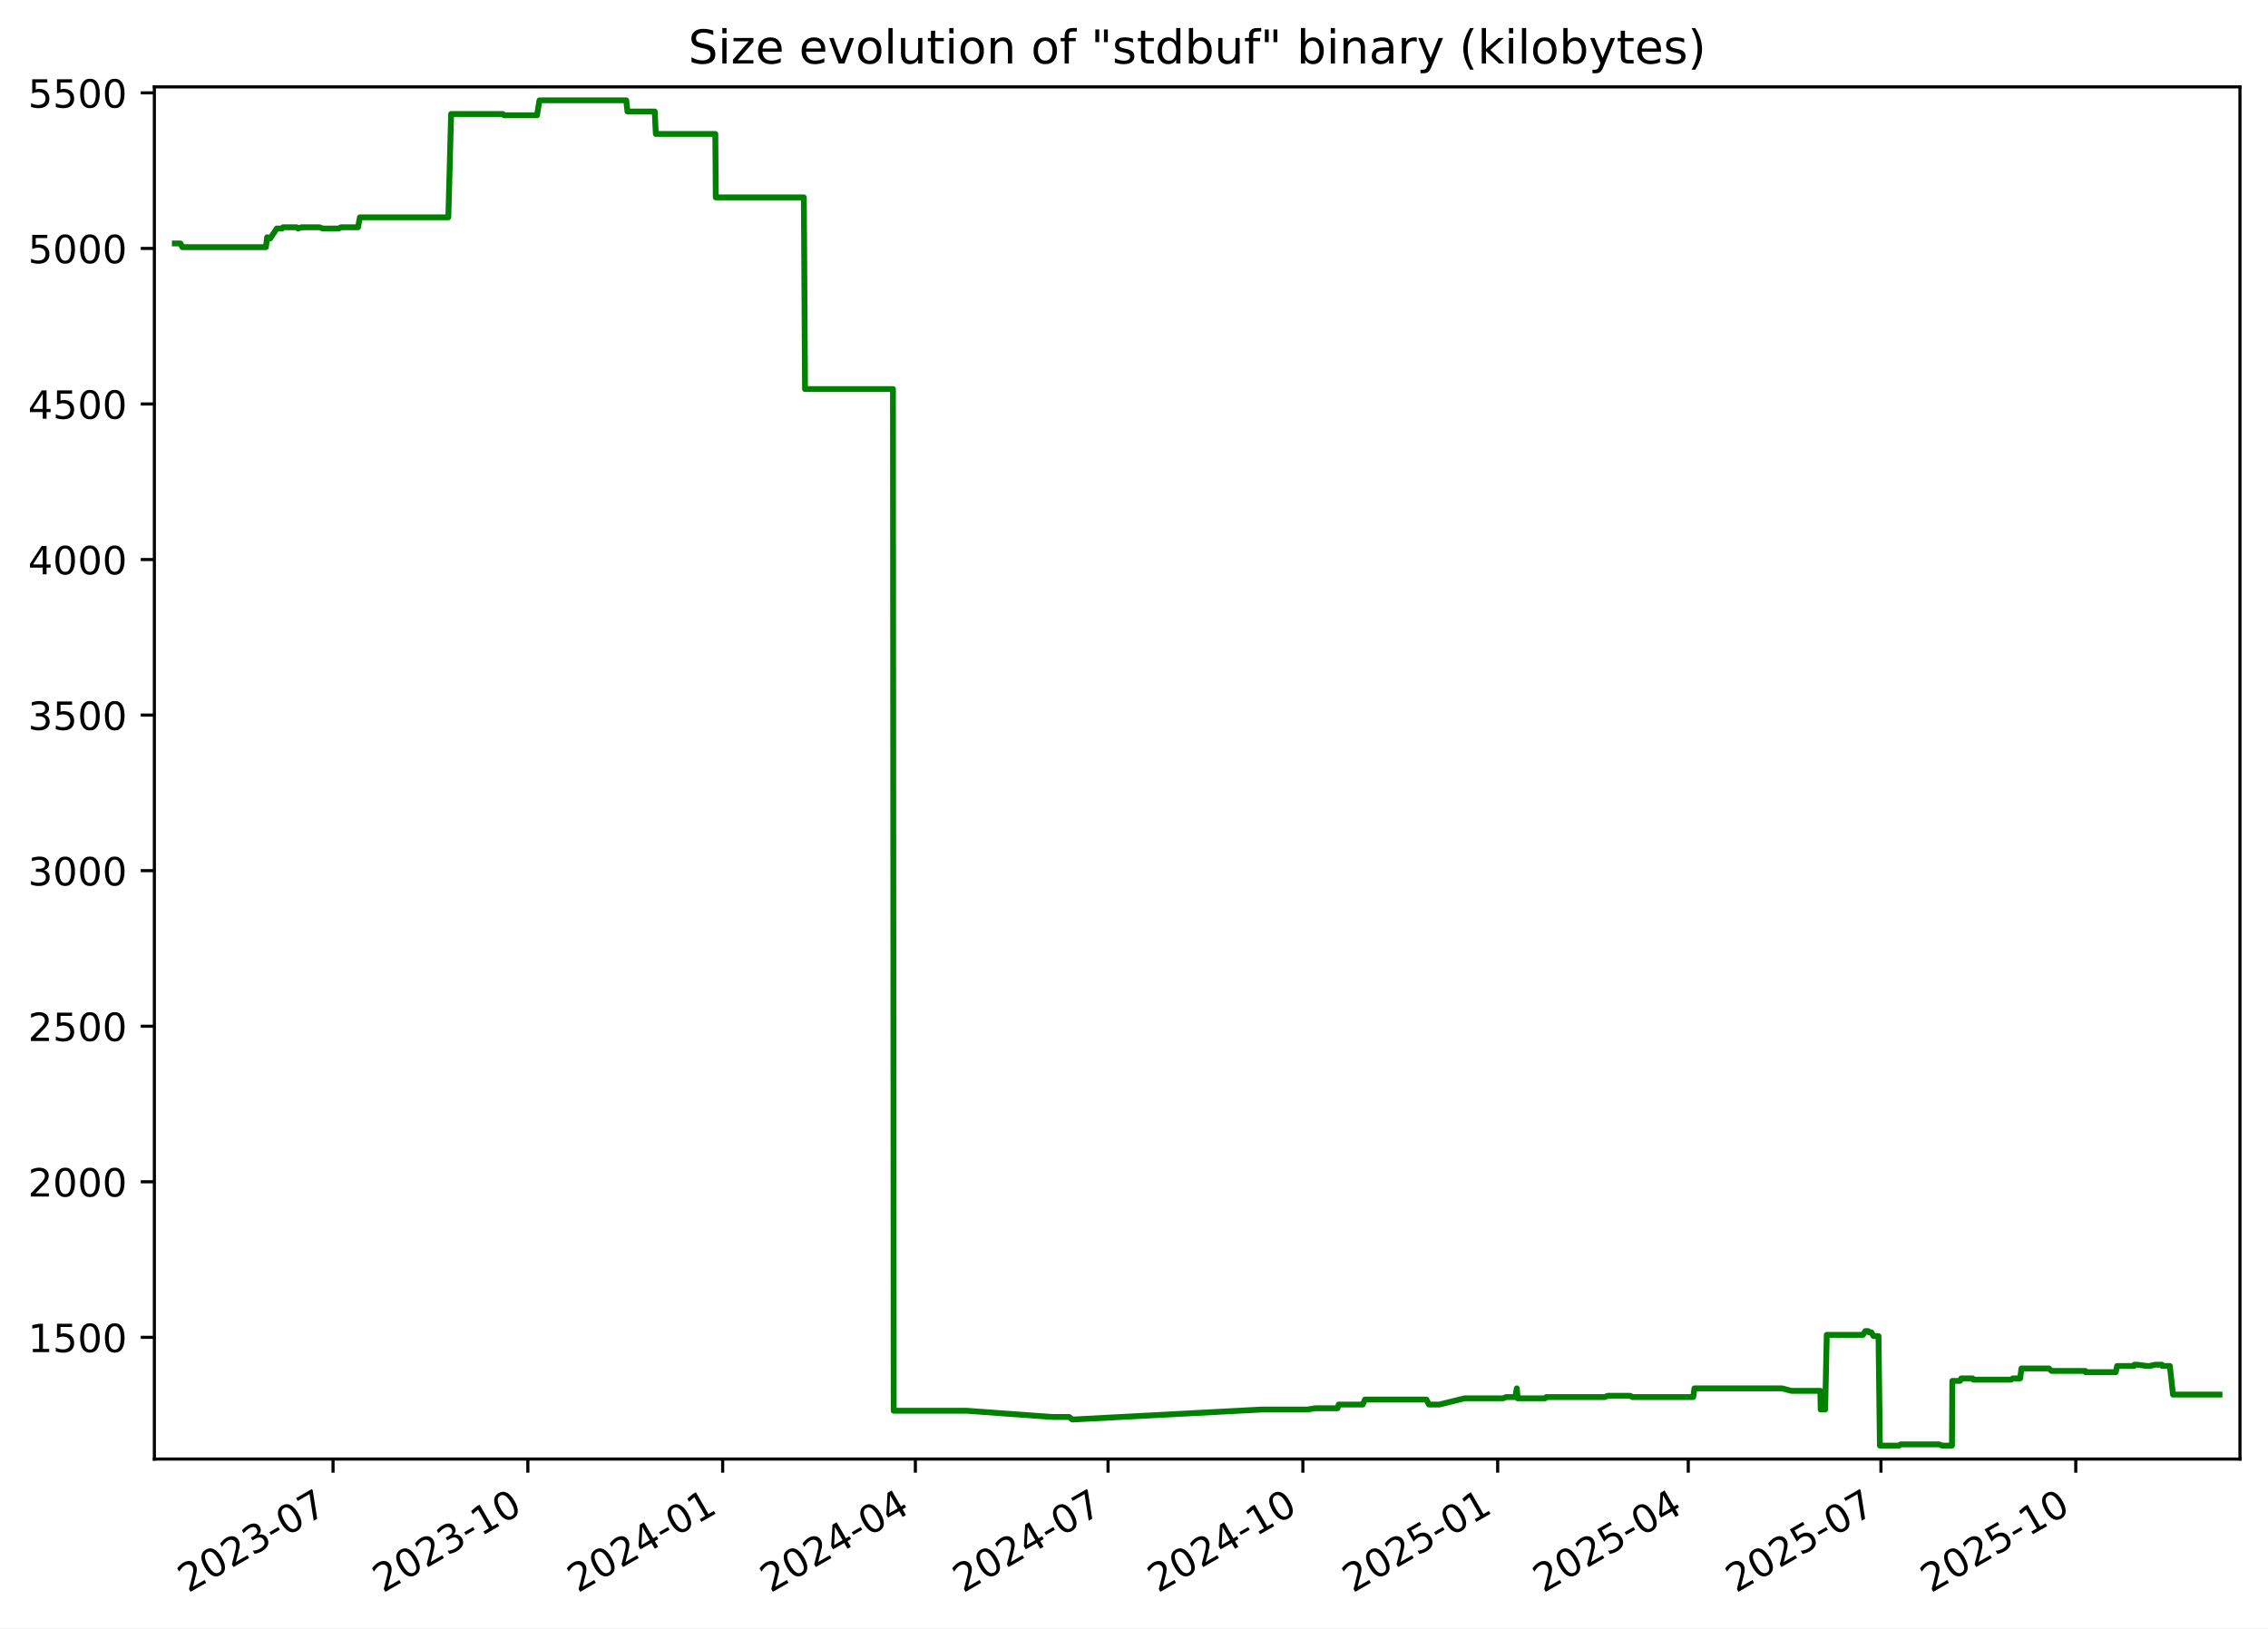
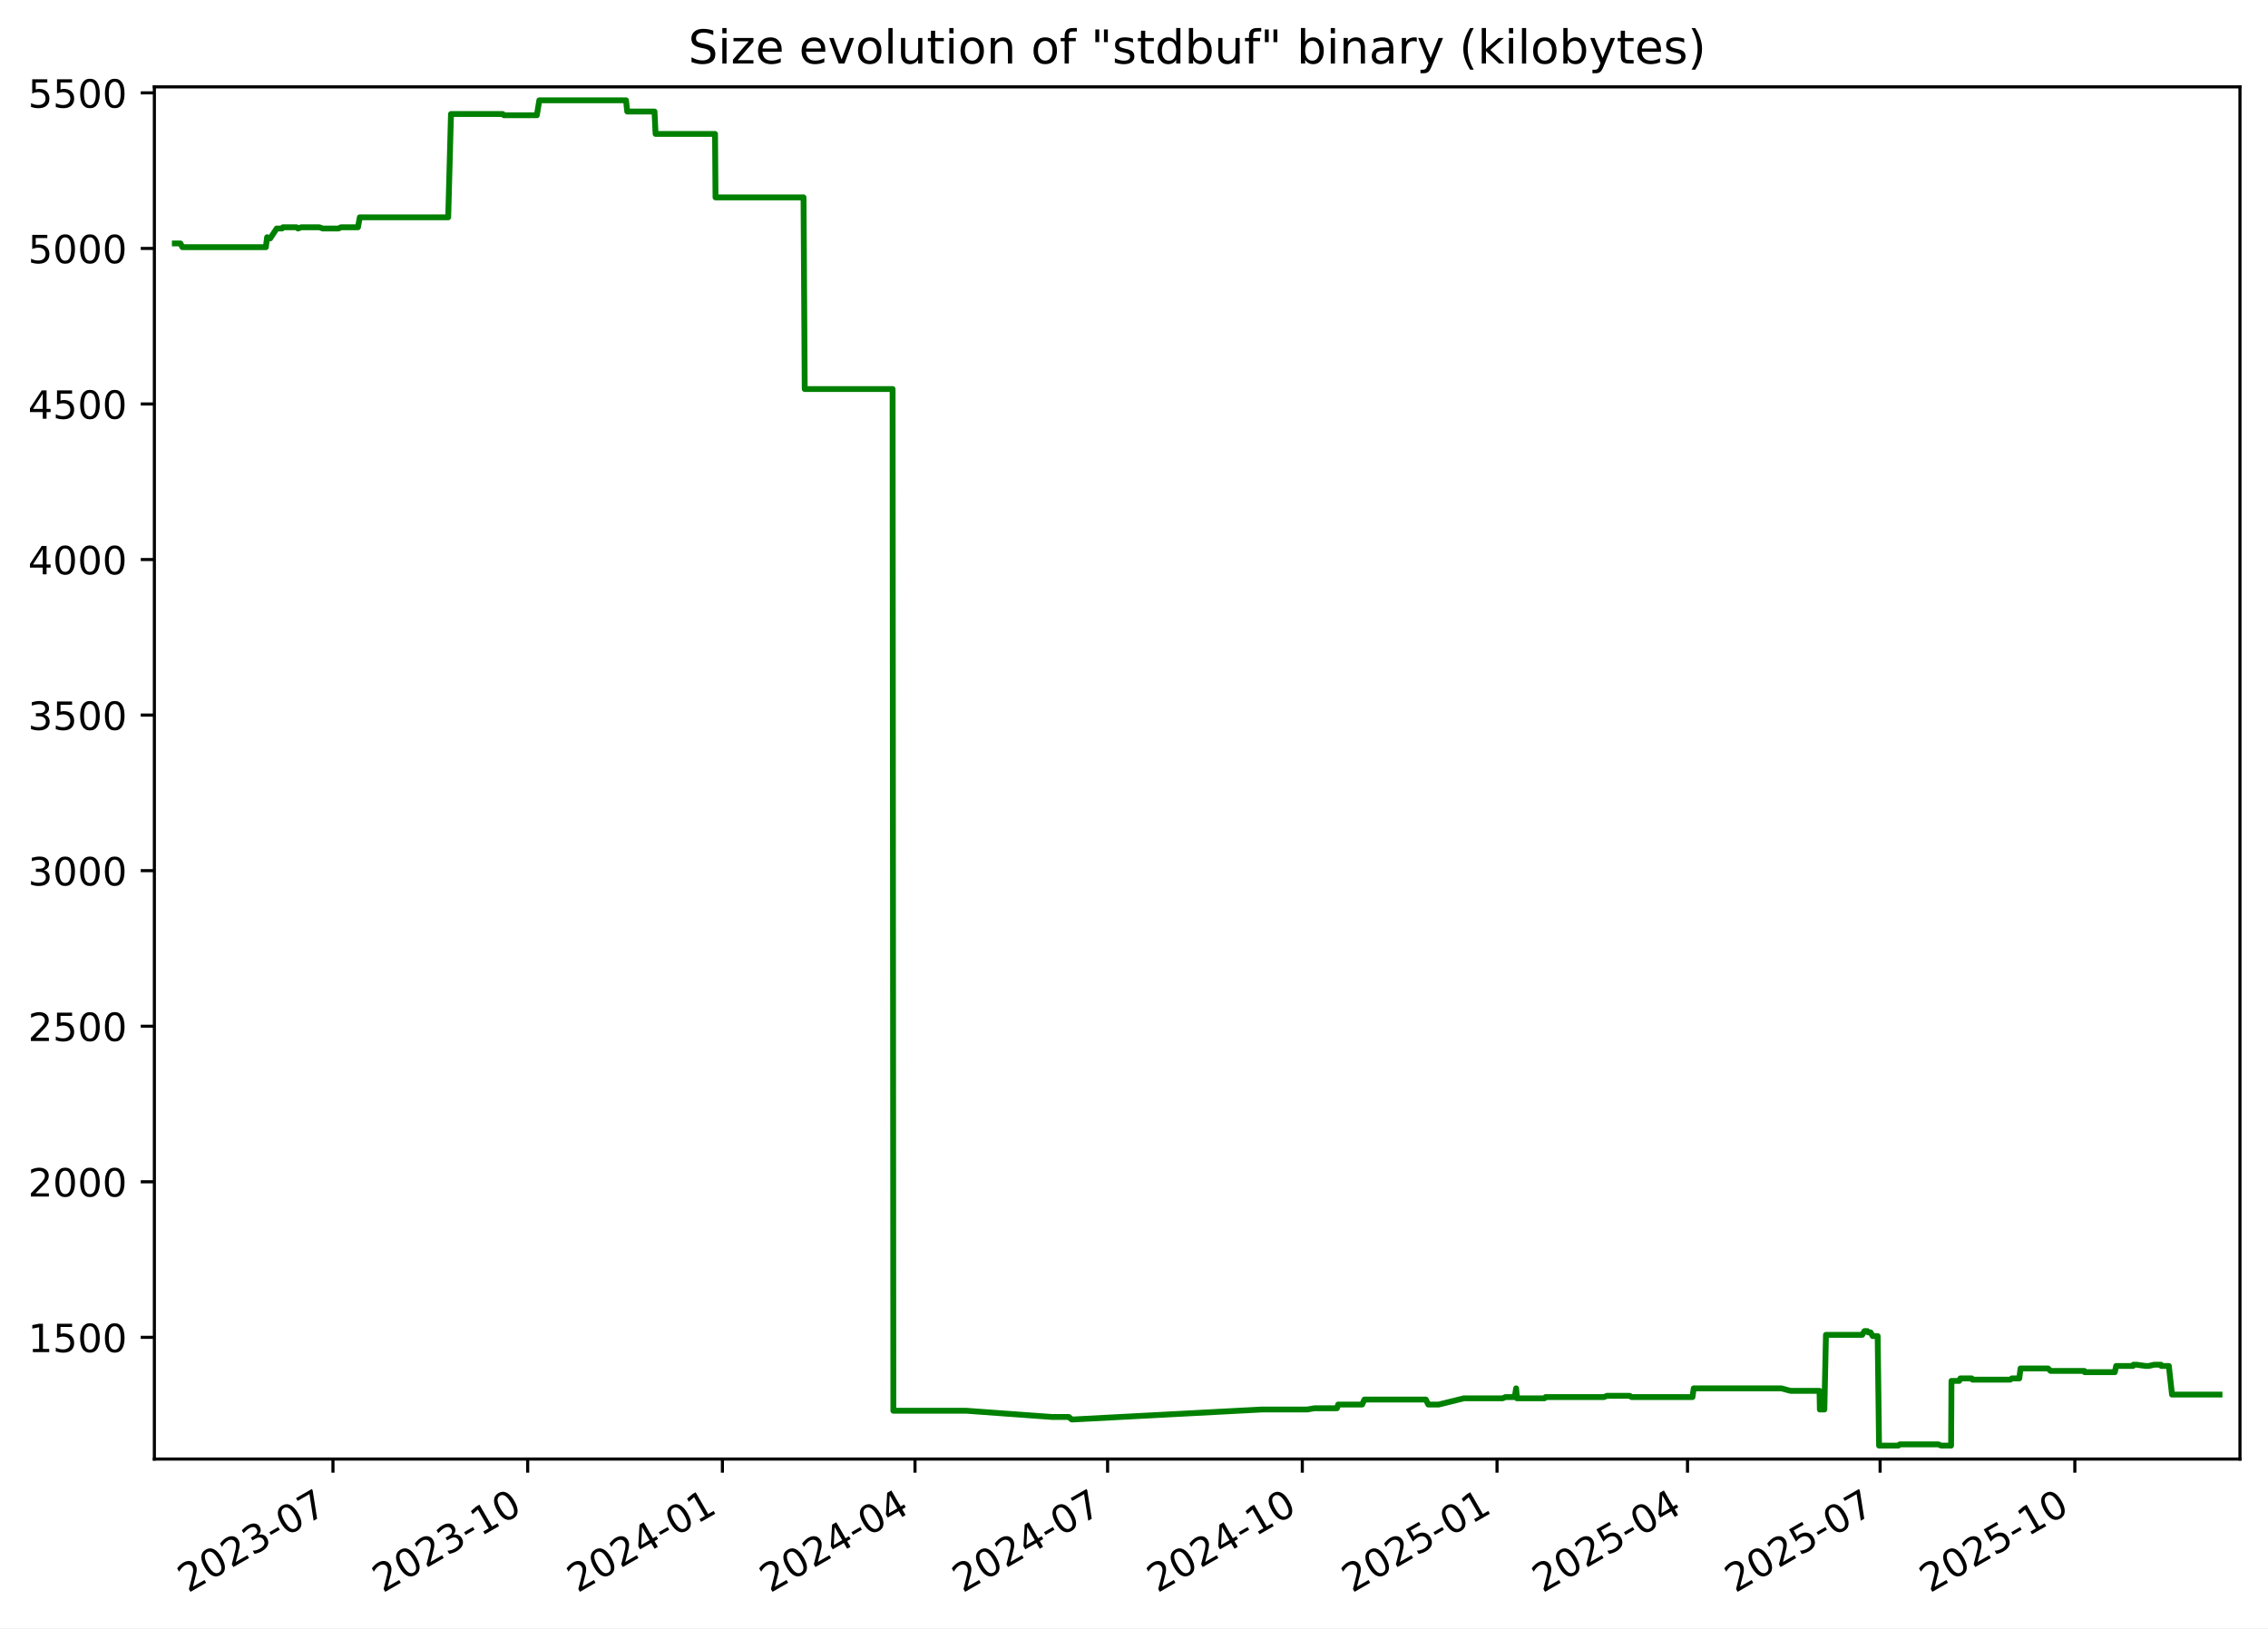
<svg xmlns="http://www.w3.org/2000/svg" xmlns:xlink="http://www.w3.org/1999/xlink" width="582.53pt" height="418.303pt" viewBox="0 0 582.53 418.303" version="1.1">
  <defs>
    <style type="text/css">*{stroke-linejoin: round; stroke-linecap: butt}</style>
  </defs>
  <g id="figure_1">
    <g id="patch_1">
      <path d="M -0 418.303  L 582.53 418.303  L 582.53 0  L -0 0  z " style="fill: #ffffff" />
    </g>
    <g id="axes_1">
      <g id="patch_2">
        <path d="M 39.65 374.83  L 575.33 374.83  L 575.33 22.318  L 39.65 22.318  z " style="fill: #ffffff" />
      </g>
      <g id="matplotlib.axis_1">
        <g id="xtick_1">
          <g id="line2d_1">
            <defs>
-               <path id="m211cf5808f" d="M 0 0  L 0 3.5  " style="stroke: #000000; stroke-width: 0.8" />
+               <path id="m7415c3d472" d="M 0 0  L 0 3.5  " style="stroke: #000000; stroke-width: 0.8" />
            </defs>
            <g>
-               <use xlink:href="#m211cf5808f" x="85.541" y="374.83" style="stroke: #000000; stroke-width: 0.8" />
+               <use xlink:href="#m7415c3d472" x="85.521" y="374.83" style="stroke: #000000; stroke-width: 0.8" />
            </g>
          </g>
          <g id="text_1">
-             <g transform="translate(48.31603 409.302) rotate(-30) scale(0.1 -0.1)">
+             <g transform="translate(48.2961 409.302) rotate(-30) scale(0.1 -0.1)">
              <defs>
                <path id="DejaVuSans-32" d="M 1228 531  L 3431 531  L 3431 0  L 469 0  L 469 531  Q 828 903 1448 1529  Q 2069 2156 2228 2338  Q 2531 2678 2651 2914  Q 2772 3150 2772 3378  Q 2772 3750 2511 3984  Q 2250 4219 1831 4219  Q 1534 4219 1204 4116  Q 875 4013 500 3803  L 500 4441  Q 881 4594 1212 4672  Q 1544 4750 1819 4750  Q 2544 4750 2975 4387  Q 3406 4025 3406 3419  Q 3406 3131 3298 2873  Q 3191 2616 2906 2266  Q 2828 2175 2409 1742  Q 1991 1309 1228 531  z " transform="scale(0.015625)" />
                <path id="DejaVuSans-30" d="M 2034 4250  Q 1547 4250 1301 3770  Q 1056 3291 1056 2328  Q 1056 1369 1301 889  Q 1547 409 2034 409  Q 2525 409 2770 889  Q 3016 1369 3016 2328  Q 3016 3291 2770 3770  Q 2525 4250 2034 4250  z M 2034 4750  Q 2819 4750 3233 4129  Q 3647 3509 3647 2328  Q 3647 1150 3233 529  Q 2819 -91 2034 -91  Q 1250 -91 836 529  Q 422 1150 422 2328  Q 422 3509 836 4129  Q 1250 4750 2034 4750  z " transform="scale(0.015625)" />
                <path id="DejaVuSans-33" d="M 2597 2516  Q 3050 2419 3304 2112  Q 3559 1806 3559 1356  Q 3559 666 3084 287  Q 2609 -91 1734 -91  Q 1441 -91 1130 -33  Q 819 25 488 141  L 488 750  Q 750 597 1062 519  Q 1375 441 1716 441  Q 2309 441 2620 675  Q 2931 909 2931 1356  Q 2931 1769 2642 2001  Q 2353 2234 1838 2234  L 1294 2234  L 1294 2753  L 1863 2753  Q 2328 2753 2575 2939  Q 2822 3125 2822 3475  Q 2822 3834 2567 4026  Q 2313 4219 1838 4219  Q 1578 4219 1281 4162  Q 984 4106 628 3988  L 628 4550  Q 988 4650 1302 4700  Q 1616 4750 1894 4750  Q 2613 4750 3031 4423  Q 3450 4097 3450 3541  Q 3450 3153 3228 2886  Q 3006 2619 2597 2516  z " transform="scale(0.015625)" />
                <path id="DejaVuSans-2d" d="M 313 2009  L 1997 2009  L 1997 1497  L 313 1497  L 313 2009  z " transform="scale(0.015625)" />
                <path id="DejaVuSans-37" d="M 525 4666  L 3525 4666  L 3525 4397  L 1831 0  L 1172 0  L 2766 4134  L 525 4134  L 525 4666  z " transform="scale(0.015625)" />
              </defs>
              <use xlink:href="#DejaVuSans-32" />
              <use xlink:href="#DejaVuSans-30" x="63.623" />
              <use xlink:href="#DejaVuSans-32" x="127.246" />
              <use xlink:href="#DejaVuSans-33" x="190.869" />
              <use xlink:href="#DejaVuSans-2d" x="254.492" />
              <use xlink:href="#DejaVuSans-30" x="290.576" />
              <use xlink:href="#DejaVuSans-37" x="354.199" />
            </g>
          </g>
        </g>
        <g id="xtick_2">
          <g id="line2d_2">
            <g>
-               <use xlink:href="#m211cf5808f" x="135.578" y="374.83" style="stroke: #000000; stroke-width: 0.8" />
+               <use xlink:href="#m7415c3d472" x="135.533" y="374.83" style="stroke: #000000; stroke-width: 0.8" />
            </g>
          </g>
          <g id="text_2">
-             <g transform="translate(98.35307 409.302) rotate(-30) scale(0.1 -0.1)">
+             <g transform="translate(98.3086 409.302) rotate(-30) scale(0.1 -0.1)">
              <defs>
                <path id="DejaVuSans-31" d="M 794 531  L 1825 531  L 1825 4091  L 703 3866  L 703 4441  L 1819 4666  L 2450 4666  L 2450 531  L 3481 531  L 3481 0  L 794 0  L 794 531  z " transform="scale(0.015625)" />
              </defs>
              <use xlink:href="#DejaVuSans-32" />
              <use xlink:href="#DejaVuSans-30" x="63.623" />
              <use xlink:href="#DejaVuSans-32" x="127.246" />
              <use xlink:href="#DejaVuSans-33" x="190.869" />
              <use xlink:href="#DejaVuSans-2d" x="254.492" />
              <use xlink:href="#DejaVuSans-31" x="290.576" />
              <use xlink:href="#DejaVuSans-30" x="354.199" />
            </g>
          </g>
        </g>
        <g id="xtick_3">
          <g id="line2d_3">
            <g>
-               <use xlink:href="#m211cf5808f" x="185.615" y="374.83" style="stroke: #000000; stroke-width: 0.8" />
+               <use xlink:href="#m7415c3d472" x="185.546" y="374.83" style="stroke: #000000; stroke-width: 0.8" />
            </g>
          </g>
          <g id="text_3">
-             <g transform="translate(148.3901 409.302) rotate(-30) scale(0.1 -0.1)">
+             <g transform="translate(148.3211 409.302) rotate(-30) scale(0.1 -0.1)">
              <defs>
                <path id="DejaVuSans-34" d="M 2419 4116  L 825 1625  L 2419 1625  L 2419 4116  z M 2253 4666  L 3047 4666  L 3047 1625  L 3713 1625  L 3713 1100  L 3047 1100  L 3047 0  L 2419 0  L 2419 1100  L 313 1100  L 313 1709  L 2253 4666  z " transform="scale(0.015625)" />
              </defs>
              <use xlink:href="#DejaVuSans-32" />
              <use xlink:href="#DejaVuSans-30" x="63.623" />
              <use xlink:href="#DejaVuSans-32" x="127.246" />
              <use xlink:href="#DejaVuSans-34" x="190.869" />
              <use xlink:href="#DejaVuSans-2d" x="254.492" />
              <use xlink:href="#DejaVuSans-30" x="290.576" />
              <use xlink:href="#DejaVuSans-31" x="354.199" />
            </g>
          </g>
        </g>
        <g id="xtick_4">
          <g id="line2d_4">
            <g>
-               <use xlink:href="#m211cf5808f" x="235.108" y="374.83" style="stroke: #000000; stroke-width: 0.8" />
+               <use xlink:href="#m7415c3d472" x="235.015" y="374.83" style="stroke: #000000; stroke-width: 0.8" />
            </g>
          </g>
          <g id="text_4">
-             <g transform="translate(197.8833 409.302) rotate(-30) scale(0.1 -0.1)">
+             <g transform="translate(197.79 409.302) rotate(-30) scale(0.1 -0.1)">
              <use xlink:href="#DejaVuSans-32" />
              <use xlink:href="#DejaVuSans-30" x="63.623" />
              <use xlink:href="#DejaVuSans-32" x="127.246" />
              <use xlink:href="#DejaVuSans-34" x="190.869" />
              <use xlink:href="#DejaVuSans-2d" x="254.492" />
              <use xlink:href="#DejaVuSans-30" x="290.576" />
              <use xlink:href="#DejaVuSans-34" x="354.199" />
            </g>
          </g>
        </g>
        <g id="xtick_5">
          <g id="line2d_5">
            <g>
-               <use xlink:href="#m211cf5808f" x="284.601" y="374.83" style="stroke: #000000; stroke-width: 0.8" />
+               <use xlink:href="#m7415c3d472" x="284.484" y="374.83" style="stroke: #000000; stroke-width: 0.8" />
            </g>
          </g>
          <g id="text_5">
-             <g transform="translate(247.3764 409.302) rotate(-30) scale(0.1 -0.1)">
+             <g transform="translate(247.2589 409.302) rotate(-30) scale(0.1 -0.1)">
              <use xlink:href="#DejaVuSans-32" />
              <use xlink:href="#DejaVuSans-30" x="63.623" />
              <use xlink:href="#DejaVuSans-32" x="127.246" />
              <use xlink:href="#DejaVuSans-34" x="190.869" />
              <use xlink:href="#DejaVuSans-2d" x="254.492" />
              <use xlink:href="#DejaVuSans-30" x="290.576" />
              <use xlink:href="#DejaVuSans-37" x="354.199" />
            </g>
          </g>
        </g>
        <g id="xtick_6">
          <g id="line2d_6">
            <g>
-               <use xlink:href="#m211cf5808f" x="334.638" y="374.83" style="stroke: #000000; stroke-width: 0.8" />
+               <use xlink:href="#m7415c3d472" x="334.496" y="374.83" style="stroke: #000000; stroke-width: 0.8" />
            </g>
          </g>
          <g id="text_6">
-             <g transform="translate(297.4134 409.302) rotate(-30) scale(0.1 -0.1)">
+             <g transform="translate(297.2714 409.302) rotate(-30) scale(0.1 -0.1)">
              <use xlink:href="#DejaVuSans-32" />
              <use xlink:href="#DejaVuSans-30" x="63.623" />
              <use xlink:href="#DejaVuSans-32" x="127.246" />
              <use xlink:href="#DejaVuSans-34" x="190.869" />
              <use xlink:href="#DejaVuSans-2d" x="254.492" />
              <use xlink:href="#DejaVuSans-31" x="290.576" />
              <use xlink:href="#DejaVuSans-30" x="354.199" />
            </g>
          </g>
        </g>
        <g id="xtick_7">
          <g id="line2d_7">
            <g>
-               <use xlink:href="#m211cf5808f" x="384.675" y="374.83" style="stroke: #000000; stroke-width: 0.8" />
+               <use xlink:href="#m7415c3d472" x="384.509" y="374.83" style="stroke: #000000; stroke-width: 0.8" />
            </g>
          </g>
          <g id="text_7">
-             <g transform="translate(347.4505 409.302) rotate(-30) scale(0.1 -0.1)">
+             <g transform="translate(347.2838 409.302) rotate(-30) scale(0.1 -0.1)">
              <defs>
                <path id="DejaVuSans-35" d="M 691 4666  L 3169 4666  L 3169 4134  L 1269 4134  L 1269 2991  Q 1406 3038 1543 3061  Q 1681 3084 1819 3084  Q 2600 3084 3056 2656  Q 3513 2228 3513 1497  Q 3513 744 3044 326  Q 2575 -91 1722 -91  Q 1428 -91 1123 -41  Q 819 9 494 109  L 494 744  Q 775 591 1075 516  Q 1375 441 1709 441  Q 2250 441 2565 725  Q 2881 1009 2881 1497  Q 2881 1984 2565 2268  Q 2250 2553 1709 2553  Q 1456 2553 1204 2497  Q 953 2441 691 2322  L 691 4666  z " transform="scale(0.015625)" />
              </defs>
              <use xlink:href="#DejaVuSans-32" />
              <use xlink:href="#DejaVuSans-30" x="63.623" />
              <use xlink:href="#DejaVuSans-32" x="127.246" />
              <use xlink:href="#DejaVuSans-35" x="190.869" />
              <use xlink:href="#DejaVuSans-2d" x="254.492" />
              <use xlink:href="#DejaVuSans-30" x="290.576" />
              <use xlink:href="#DejaVuSans-31" x="354.199" />
            </g>
          </g>
        </g>
        <g id="xtick_8">
          <g id="line2d_8">
            <g>
-               <use xlink:href="#m211cf5808f" x="433.625" y="374.83" style="stroke: #000000; stroke-width: 0.8" />
+               <use xlink:href="#m7415c3d472" x="433.434" y="374.83" style="stroke: #000000; stroke-width: 0.8" />
            </g>
          </g>
          <g id="text_8">
-             <g transform="translate(396.3997 409.302) rotate(-30) scale(0.1 -0.1)">
+             <g transform="translate(396.2091 409.302) rotate(-30) scale(0.1 -0.1)">
              <use xlink:href="#DejaVuSans-32" />
              <use xlink:href="#DejaVuSans-30" x="63.623" />
              <use xlink:href="#DejaVuSans-32" x="127.246" />
              <use xlink:href="#DejaVuSans-35" x="190.869" />
              <use xlink:href="#DejaVuSans-2d" x="254.492" />
              <use xlink:href="#DejaVuSans-30" x="290.576" />
              <use xlink:href="#DejaVuSans-34" x="354.199" />
            </g>
          </g>
        </g>
        <g id="xtick_9">
          <g id="line2d_9">
            <g>
-               <use xlink:href="#m211cf5808f" x="483.118" y="374.83" style="stroke: #000000; stroke-width: 0.8" />
+               <use xlink:href="#m7415c3d472" x="482.903" y="374.83" style="stroke: #000000; stroke-width: 0.8" />
            </g>
          </g>
          <g id="text_9">
-             <g transform="translate(445.8929 409.302) rotate(-30) scale(0.1 -0.1)">
+             <g transform="translate(445.678 409.302) rotate(-30) scale(0.1 -0.1)">
              <use xlink:href="#DejaVuSans-32" />
              <use xlink:href="#DejaVuSans-30" x="63.623" />
              <use xlink:href="#DejaVuSans-32" x="127.246" />
              <use xlink:href="#DejaVuSans-35" x="190.869" />
              <use xlink:href="#DejaVuSans-2d" x="254.492" />
              <use xlink:href="#DejaVuSans-30" x="290.576" />
              <use xlink:href="#DejaVuSans-37" x="354.199" />
            </g>
          </g>
        </g>
        <g id="xtick_10">
          <g id="line2d_10">
            <g>
-               <use xlink:href="#m211cf5808f" x="533.155" y="374.83" style="stroke: #000000; stroke-width: 0.8" />
+               <use xlink:href="#m7415c3d472" x="532.915" y="374.83" style="stroke: #000000; stroke-width: 0.8" />
            </g>
          </g>
          <g id="text_10">
-             <g transform="translate(495.9299 409.302) rotate(-30) scale(0.1 -0.1)">
+             <g transform="translate(495.6905 409.302) rotate(-30) scale(0.1 -0.1)">
              <use xlink:href="#DejaVuSans-32" />
              <use xlink:href="#DejaVuSans-30" x="63.623" />
              <use xlink:href="#DejaVuSans-32" x="127.246" />
              <use xlink:href="#DejaVuSans-35" x="190.869" />
              <use xlink:href="#DejaVuSans-2d" x="254.492" />
              <use xlink:href="#DejaVuSans-31" x="290.576" />
              <use xlink:href="#DejaVuSans-30" x="354.199" />
            </g>
          </g>
        </g>
      </g>
      <g id="matplotlib.axis_2">
        <g id="ytick_1">
          <g id="line2d_11">
            <defs>
-               <path id="m5be01d3cab" d="M 0 0  L -3.5 0  " style="stroke: #000000; stroke-width: 0.8" />
+               <path id="md0fa35cef5" d="M 0 0  L -3.5 0  " style="stroke: #000000; stroke-width: 0.8" />
            </defs>
            <g>
-               <use xlink:href="#m5be01d3cab" x="39.65" y="343.56" style="stroke: #000000; stroke-width: 0.8" />
+               <use xlink:href="#md0fa35cef5" x="39.65" y="343.56" style="stroke: #000000; stroke-width: 0.8" />
            </g>
          </g>
          <g id="text_11">
            <g transform="translate(7.2 347.3591) scale(0.1 -0.1)">
              <use xlink:href="#DejaVuSans-31" />
              <use xlink:href="#DejaVuSans-35" x="63.623" />
              <use xlink:href="#DejaVuSans-30" x="127.246" />
              <use xlink:href="#DejaVuSans-30" x="190.869" />
            </g>
          </g>
        </g>
        <g id="ytick_2">
          <g id="line2d_12">
            <g>
-               <use xlink:href="#m5be01d3cab" x="39.65" y="303.597" style="stroke: #000000; stroke-width: 0.8" />
+               <use xlink:href="#md0fa35cef5" x="39.65" y="303.597" style="stroke: #000000; stroke-width: 0.8" />
            </g>
          </g>
          <g id="text_12">
            <g transform="translate(7.2 307.3961) scale(0.1 -0.1)">
              <use xlink:href="#DejaVuSans-32" />
              <use xlink:href="#DejaVuSans-30" x="63.623" />
              <use xlink:href="#DejaVuSans-30" x="127.246" />
              <use xlink:href="#DejaVuSans-30" x="190.869" />
            </g>
          </g>
        </g>
        <g id="ytick_3">
          <g id="line2d_13">
            <g>
-               <use xlink:href="#m5be01d3cab" x="39.65" y="263.634" style="stroke: #000000; stroke-width: 0.8" />
+               <use xlink:href="#md0fa35cef5" x="39.65" y="263.634" style="stroke: #000000; stroke-width: 0.8" />
            </g>
          </g>
          <g id="text_13">
            <g transform="translate(7.2 267.4331) scale(0.1 -0.1)">
              <use xlink:href="#DejaVuSans-32" />
              <use xlink:href="#DejaVuSans-35" x="63.623" />
              <use xlink:href="#DejaVuSans-30" x="127.246" />
              <use xlink:href="#DejaVuSans-30" x="190.869" />
            </g>
          </g>
        </g>
        <g id="ytick_4">
          <g id="line2d_14">
            <g>
-               <use xlink:href="#m5be01d3cab" x="39.65" y="223.671" style="stroke: #000000; stroke-width: 0.8" />
+               <use xlink:href="#md0fa35cef5" x="39.65" y="223.671" style="stroke: #000000; stroke-width: 0.8" />
            </g>
          </g>
          <g id="text_14">
            <g transform="translate(7.2 227.4701) scale(0.1 -0.1)">
              <use xlink:href="#DejaVuSans-33" />
              <use xlink:href="#DejaVuSans-30" x="63.623" />
              <use xlink:href="#DejaVuSans-30" x="127.246" />
              <use xlink:href="#DejaVuSans-30" x="190.869" />
            </g>
          </g>
        </g>
        <g id="ytick_5">
          <g id="line2d_15">
            <g>
-               <use xlink:href="#m5be01d3cab" x="39.65" y="183.708" style="stroke: #000000; stroke-width: 0.8" />
+               <use xlink:href="#md0fa35cef5" x="39.65" y="183.708" style="stroke: #000000; stroke-width: 0.8" />
            </g>
          </g>
          <g id="text_15">
            <g transform="translate(7.2 187.5071) scale(0.1 -0.1)">
              <use xlink:href="#DejaVuSans-33" />
              <use xlink:href="#DejaVuSans-35" x="63.623" />
              <use xlink:href="#DejaVuSans-30" x="127.246" />
              <use xlink:href="#DejaVuSans-30" x="190.869" />
            </g>
          </g>
        </g>
        <g id="ytick_6">
          <g id="line2d_16">
            <g>
-               <use xlink:href="#m5be01d3cab" x="39.65" y="143.745" style="stroke: #000000; stroke-width: 0.8" />
+               <use xlink:href="#md0fa35cef5" x="39.65" y="143.745" style="stroke: #000000; stroke-width: 0.8" />
            </g>
          </g>
          <g id="text_16">
            <g transform="translate(7.2 147.5441) scale(0.1 -0.1)">
              <use xlink:href="#DejaVuSans-34" />
              <use xlink:href="#DejaVuSans-30" x="63.623" />
              <use xlink:href="#DejaVuSans-30" x="127.246" />
              <use xlink:href="#DejaVuSans-30" x="190.869" />
            </g>
          </g>
        </g>
        <g id="ytick_7">
          <g id="line2d_17">
            <g>
-               <use xlink:href="#m5be01d3cab" x="39.65" y="103.782" style="stroke: #000000; stroke-width: 0.8" />
+               <use xlink:href="#md0fa35cef5" x="39.65" y="103.782" style="stroke: #000000; stroke-width: 0.8" />
            </g>
          </g>
          <g id="text_17">
            <g transform="translate(7.2 107.5811) scale(0.1 -0.1)">
              <use xlink:href="#DejaVuSans-34" />
              <use xlink:href="#DejaVuSans-35" x="63.623" />
              <use xlink:href="#DejaVuSans-30" x="127.246" />
              <use xlink:href="#DejaVuSans-30" x="190.869" />
            </g>
          </g>
        </g>
        <g id="ytick_8">
          <g id="line2d_18">
            <g>
-               <use xlink:href="#m5be01d3cab" x="39.65" y="63.819" style="stroke: #000000; stroke-width: 0.8" />
+               <use xlink:href="#md0fa35cef5" x="39.65" y="63.819" style="stroke: #000000; stroke-width: 0.8" />
            </g>
          </g>
          <g id="text_18">
            <g transform="translate(7.2 67.61812) scale(0.1 -0.1)">
              <use xlink:href="#DejaVuSans-35" />
              <use xlink:href="#DejaVuSans-30" x="63.623" />
              <use xlink:href="#DejaVuSans-30" x="127.246" />
              <use xlink:href="#DejaVuSans-30" x="190.869" />
            </g>
          </g>
        </g>
        <g id="ytick_9">
          <g id="line2d_19">
            <g>
-               <use xlink:href="#m5be01d3cab" x="39.65" y="23.856" style="stroke: #000000; stroke-width: 0.8" />
+               <use xlink:href="#md0fa35cef5" x="39.65" y="23.856" style="stroke: #000000; stroke-width: 0.8" />
            </g>
          </g>
          <g id="text_19">
            <g transform="translate(7.2 27.65512) scale(0.1 -0.1)">
              <use xlink:href="#DejaVuSans-35" />
              <use xlink:href="#DejaVuSans-35" x="63.623" />
              <use xlink:href="#DejaVuSans-30" x="127.246" />
              <use xlink:href="#DejaVuSans-30" x="190.869" />
            </g>
          </g>
        </g>
      </g>
      <g id="line2d_20">
-         <path d="M 44.902 62.54  L 46.342 62.54  L 46.845 63.499  L 68.296 63.499  L 68.614 60.942  L 69.199 61.261  L 69.392 61.261  L 71.087 58.704  L 72.444 58.704  L 72.699 58.384  L 76.177 58.384  L 76.569 58.704  L 77.406 58.384  L 82.029 58.384  L 82.932 58.704  L 86.966 58.704  L 87.597 58.384  L 91.964 58.384  L 92.437 55.826  L 115.154 55.826  L 115.87 29.291  L 129.168 29.291  L 129.474 29.611  L 137.933 29.611  L 138.564 25.774  L 160.851 25.774  L 161.163 28.651  L 168.169 28.651  L 168.444 34.406  L 183.728 34.406  L 183.845 50.711  L 206.465 50.711  L 206.77 99.945  L 229.353 99.945  L 229.547 362.422  L 248.314 362.422  L 270.358 364.021  L 274.624 364.021  L 275.39 364.66  L 275.721 364.66  L 324.209 362.103  L 335.892 362.103  L 337.739 361.783  L 343.534 361.783  L 343.851 360.824  L 350.008 360.824  L 350.596 359.545  L 366.375 359.545  L 367.013 360.824  L 369.691 360.824  L 376.19 359.225  L 386.121 359.225  L 386.835 358.906  L 389.22 358.906  L 389.582 356.668  L 389.81 359.225  L 396.869 359.225  L 397.16 358.906  L 412.157 358.906  L 412.911 358.586  L 418.743 358.586  L 419.255 358.906  L 434.897 358.906  L 435.217 356.668  L 457.731 356.668  L 460.107 357.307  L 467.548 357.307  L 467.632 362.103  L 468.787 362.103  L 469.2 342.92  L 478.517 342.92  L 479.091 341.961  L 479.84 341.961  L 480.05 342.281  L 480.655 342.281  L 481.21 343.24  L 482.491 343.24  L 482.844 371.374  L 487.802 371.374  L 488.175 371.054  L 498.082 371.054  L 498.806 371.374  L 501.358 371.374  L 501.455 354.75  L 503.447 354.75  L 503.733 354.11  L 506.651 354.11  L 506.837 354.43  L 516.568 354.43  L 516.98 354.11  L 518.879 354.11  L 519.202 351.552  L 526.261 351.552  L 526.935 352.192  L 535.605 352.192  L 535.688 352.512  L 543.425 352.512  L 543.777 350.913  L 548.125 350.913  L 548.207 350.593  L 549.014 350.593  L 551.333 350.913  L 552.171 350.913  L 553.549 350.593  L 555.287 350.593  L 555.371 350.913  L 557.316 350.913  L 558.13 358.266  L 570.078 358.266  L 570.078 358.266  " clip-path="url(#p5a2f17b4f2)" style="fill: none; stroke: #008000; stroke-width: 1.5; stroke-linecap: square" />
+         <path d="M 44.902 62.54  L 46.341 62.54  L 46.844 63.499  L 68.284 63.499  L 68.603 60.942  L 69.187 61.261  L 69.38 61.261  L 71.074 58.704  L 72.43 58.704  L 72.685 58.384  L 76.161 58.384  L 76.553 58.704  L 77.39 58.384  L 82.011 58.384  L 82.913 58.704  L 86.946 58.704  L 87.576 58.384  L 91.941 58.384  L 92.414 55.826  L 115.12 55.826  L 115.836 29.291  L 129.127 29.291  L 129.432 29.611  L 137.887 29.611  L 138.518 25.774  L 160.794 25.774  L 161.106 28.651  L 168.109 28.651  L 168.383 34.406  L 183.659 34.406  L 183.777 50.711  L 206.386 50.711  L 206.691 99.945  L 229.263 99.945  L 229.456 362.422  L 248.214 362.422  L 270.247 364.021  L 274.511 364.021  L 275.277 364.66  L 275.608 364.66  L 324.072 362.103  L 335.749 362.103  L 337.595 361.783  L 343.388 361.783  L 343.704 360.824  L 349.858 360.824  L 350.446 359.545  L 366.217 359.545  L 366.855 360.824  L 369.532 360.824  L 376.027 359.225  L 385.953 359.225  L 386.668 358.906  L 389.051 358.906  L 389.413 356.668  L 389.641 359.225  L 396.696 359.225  L 396.987 358.906  L 411.976 358.906  L 412.731 358.586  L 418.559 358.586  L 419.071 358.906  L 434.705 358.906  L 435.026 356.668  L 457.528 356.668  L 459.904 357.307  L 467.341 357.307  L 467.425 362.103  L 468.579 362.103  L 468.992 342.92  L 478.304 342.92  L 478.879 341.961  L 479.626 341.961  L 479.836 342.281  L 480.441 342.281  L 480.996 343.24  L 482.276 343.24  L 482.629 371.374  L 487.584 371.374  L 487.958 371.054  L 497.86 371.054  L 498.583 371.374  L 501.134 371.374  L 501.231 354.75  L 503.222 354.75  L 503.508 354.11  L 506.425 354.11  L 506.611 354.43  L 516.337 354.43  L 516.748 354.11  L 518.647 354.11  L 518.97 351.552  L 526.025 351.552  L 526.699 352.192  L 535.364 352.192  L 535.448 352.512  L 543.18 352.512  L 543.532 350.913  L 547.878 350.913  L 547.96 350.593  L 548.767 350.593  L 551.085 350.913  L 551.923 350.913  L 553.3 350.593  L 555.037 350.593  L 555.12 350.913  L 557.064 350.913  L 557.878 358.266  L 570.078 358.266  L 570.078 358.266  " clip-path="url(#pf1417711c4)" style="fill: none; stroke: #008000; stroke-width: 1.5; stroke-linecap: square" />
      </g>
      <g id="patch_3">
        <path d="M 39.65 374.83  L 39.65 22.318  " style="fill: none; stroke: #000000; stroke-width: 0.8; stroke-linejoin: miter; stroke-linecap: square" />
      </g>
      <g id="patch_4">
        <path d="M 575.33 374.83  L 575.33 22.318  " style="fill: none; stroke: #000000; stroke-width: 0.8; stroke-linejoin: miter; stroke-linecap: square" />
      </g>
      <g id="patch_5">
        <path d="M 39.65 374.83  L 575.33 374.83  " style="fill: none; stroke: #000000; stroke-width: 0.8; stroke-linejoin: miter; stroke-linecap: square" />
      </g>
      <g id="patch_6">
        <path d="M 39.65 22.318  L 575.33 22.318  " style="fill: none; stroke: #000000; stroke-width: 0.8; stroke-linejoin: miter; stroke-linecap: square" />
      </g>
      <g id="text_20">
        <g transform="translate(176.7837 16.31812) scale(0.12 -0.12)">
          <defs>
            <path id="DejaVuSans-53" d="M 3425 4513  L 3425 3897  Q 3066 4069 2747 4153  Q 2428 4238 2131 4238  Q 1616 4238 1336 4038  Q 1056 3838 1056 3469  Q 1056 3159 1242 3001  Q 1428 2844 1947 2747  L 2328 2669  Q 3034 2534 3370 2195  Q 3706 1856 3706 1288  Q 3706 609 3251 259  Q 2797 -91 1919 -91  Q 1588 -91 1214 -16  Q 841 59 441 206  L 441 856  Q 825 641 1194 531  Q 1563 422 1919 422  Q 2459 422 2753 634  Q 3047 847 3047 1241  Q 3047 1584 2836 1778  Q 2625 1972 2144 2069  L 1759 2144  Q 1053 2284 737 2584  Q 422 2884 422 3419  Q 422 4038 858 4394  Q 1294 4750 2059 4750  Q 2388 4750 2728 4690  Q 3069 4631 3425 4513  z " transform="scale(0.015625)" />
            <path id="DejaVuSans-69" d="M 603 3500  L 1178 3500  L 1178 0  L 603 0  L 603 3500  z M 603 4863  L 1178 4863  L 1178 4134  L 603 4134  L 603 4863  z " transform="scale(0.015625)" />
            <path id="DejaVuSans-7a" d="M 353 3500  L 3084 3500  L 3084 2975  L 922 459  L 3084 459  L 3084 0  L 275 0  L 275 525  L 2438 3041  L 353 3041  L 353 3500  z " transform="scale(0.015625)" />
            <path id="DejaVuSans-65" d="M 3597 1894  L 3597 1613  L 953 1613  Q 991 1019 1311 708  Q 1631 397 2203 397  Q 2534 397 2845 478  Q 3156 559 3463 722  L 3463 178  Q 3153 47 2828 -22  Q 2503 -91 2169 -91  Q 1331 -91 842 396  Q 353 884 353 1716  Q 353 2575 817 3079  Q 1281 3584 2069 3584  Q 2775 3584 3186 3129  Q 3597 2675 3597 1894  z M 3022 2063  Q 3016 2534 2758 2815  Q 2500 3097 2075 3097  Q 1594 3097 1305 2825  Q 1016 2553 972 2059  L 3022 2063  z " transform="scale(0.015625)" />
            <path id="DejaVuSans-20" transform="scale(0.015625)" />
            <path id="DejaVuSans-76" d="M 191 3500  L 800 3500  L 1894 563  L 2988 3500  L 3597 3500  L 2284 0  L 1503 0  L 191 3500  z " transform="scale(0.015625)" />
            <path id="DejaVuSans-6f" d="M 1959 3097  Q 1497 3097 1228 2736  Q 959 2375 959 1747  Q 959 1119 1226 758  Q 1494 397 1959 397  Q 2419 397 2687 759  Q 2956 1122 2956 1747  Q 2956 2369 2687 2733  Q 2419 3097 1959 3097  z M 1959 3584  Q 2709 3584 3137 3096  Q 3566 2609 3566 1747  Q 3566 888 3137 398  Q 2709 -91 1959 -91  Q 1206 -91 779 398  Q 353 888 353 1747  Q 353 2609 779 3096  Q 1206 3584 1959 3584  z " transform="scale(0.015625)" />
            <path id="DejaVuSans-6c" d="M 603 4863  L 1178 4863  L 1178 0  L 603 0  L 603 4863  z " transform="scale(0.015625)" />
            <path id="DejaVuSans-75" d="M 544 1381  L 544 3500  L 1119 3500  L 1119 1403  Q 1119 906 1312 657  Q 1506 409 1894 409  Q 2359 409 2629 706  Q 2900 1003 2900 1516  L 2900 3500  L 3475 3500  L 3475 0  L 2900 0  L 2900 538  Q 2691 219 2414 64  Q 2138 -91 1772 -91  Q 1169 -91 856 284  Q 544 659 544 1381  z M 1991 3584  L 1991 3584  z " transform="scale(0.015625)" />
            <path id="DejaVuSans-74" d="M 1172 4494  L 1172 3500  L 2356 3500  L 2356 3053  L 1172 3053  L 1172 1153  Q 1172 725 1289 603  Q 1406 481 1766 481  L 2356 481  L 2356 0  L 1766 0  Q 1100 0 847 248  Q 594 497 594 1153  L 594 3053  L 172 3053  L 172 3500  L 594 3500  L 594 4494  L 1172 4494  z " transform="scale(0.015625)" />
            <path id="DejaVuSans-6e" d="M 3513 2113  L 3513 0  L 2938 0  L 2938 2094  Q 2938 2591 2744 2837  Q 2550 3084 2163 3084  Q 1697 3084 1428 2787  Q 1159 2491 1159 1978  L 1159 0  L 581 0  L 581 3500  L 1159 3500  L 1159 2956  Q 1366 3272 1645 3428  Q 1925 3584 2291 3584  Q 2894 3584 3203 3211  Q 3513 2838 3513 2113  z " transform="scale(0.015625)" />
            <path id="DejaVuSans-66" d="M 2375 4863  L 2375 4384  L 1825 4384  Q 1516 4384 1395 4259  Q 1275 4134 1275 3809  L 1275 3500  L 2222 3500  L 2222 3053  L 1275 3053  L 1275 0  L 697 0  L 697 3053  L 147 3053  L 147 3500  L 697 3500  L 697 3744  Q 697 4328 969 4595  Q 1241 4863 1831 4863  L 2375 4863  z " transform="scale(0.015625)" />
            <path id="DejaVuSans-22" d="M 1147 4666  L 1147 2931  L 616 2931  L 616 4666  L 1147 4666  z M 2328 4666  L 2328 2931  L 1797 2931  L 1797 4666  L 2328 4666  z " transform="scale(0.015625)" />
            <path id="DejaVuSans-73" d="M 2834 3397  L 2834 2853  Q 2591 2978 2328 3040  Q 2066 3103 1784 3103  Q 1356 3103 1142 2972  Q 928 2841 928 2578  Q 928 2378 1081 2264  Q 1234 2150 1697 2047  L 1894 2003  Q 2506 1872 2764 1633  Q 3022 1394 3022 966  Q 3022 478 2636 193  Q 2250 -91 1575 -91  Q 1294 -91 989 -36  Q 684 19 347 128  L 347 722  Q 666 556 975 473  Q 1284 391 1588 391  Q 1994 391 2212 530  Q 2431 669 2431 922  Q 2431 1156 2273 1281  Q 2116 1406 1581 1522  L 1381 1569  Q 847 1681 609 1914  Q 372 2147 372 2553  Q 372 3047 722 3315  Q 1072 3584 1716 3584  Q 2034 3584 2315 3537  Q 2597 3491 2834 3397  z " transform="scale(0.015625)" />
            <path id="DejaVuSans-64" d="M 2906 2969  L 2906 4863  L 3481 4863  L 3481 0  L 2906 0  L 2906 525  Q 2725 213 2448 61  Q 2172 -91 1784 -91  Q 1150 -91 751 415  Q 353 922 353 1747  Q 353 2572 751 3078  Q 1150 3584 1784 3584  Q 2172 3584 2448 3432  Q 2725 3281 2906 2969  z M 947 1747  Q 947 1113 1208 752  Q 1469 391 1925 391  Q 2381 391 2643 752  Q 2906 1113 2906 1747  Q 2906 2381 2643 2742  Q 2381 3103 1925 3103  Q 1469 3103 1208 2742  Q 947 2381 947 1747  z " transform="scale(0.015625)" />
            <path id="DejaVuSans-62" d="M 3116 1747  Q 3116 2381 2855 2742  Q 2594 3103 2138 3103  Q 1681 3103 1420 2742  Q 1159 2381 1159 1747  Q 1159 1113 1420 752  Q 1681 391 2138 391  Q 2594 391 2855 752  Q 3116 1113 3116 1747  z M 1159 2969  Q 1341 3281 1617 3432  Q 1894 3584 2278 3584  Q 2916 3584 3314 3078  Q 3713 2572 3713 1747  Q 3713 922 3314 415  Q 2916 -91 2278 -91  Q 1894 -91 1617 61  Q 1341 213 1159 525  L 1159 0  L 581 0  L 581 4863  L 1159 4863  L 1159 2969  z " transform="scale(0.015625)" />
            <path id="DejaVuSans-61" d="M 2194 1759  Q 1497 1759 1228 1600  Q 959 1441 959 1056  Q 959 750 1161 570  Q 1363 391 1709 391  Q 2188 391 2477 730  Q 2766 1069 2766 1631  L 2766 1759  L 2194 1759  z M 3341 1997  L 3341 0  L 2766 0  L 2766 531  Q 2569 213 2275 61  Q 1981 -91 1556 -91  Q 1019 -91 701 211  Q 384 513 384 1019  Q 384 1609 779 1909  Q 1175 2209 1959 2209  L 2766 2209  L 2766 2266  Q 2766 2663 2505 2880  Q 2244 3097 1772 3097  Q 1472 3097 1187 3025  Q 903 2953 641 2809  L 641 3341  Q 956 3463 1253 3523  Q 1550 3584 1831 3584  Q 2591 3584 2966 3190  Q 3341 2797 3341 1997  z " transform="scale(0.015625)" />
            <path id="DejaVuSans-72" d="M 2631 2963  Q 2534 3019 2420 3045  Q 2306 3072 2169 3072  Q 1681 3072 1420 2755  Q 1159 2438 1159 1844  L 1159 0  L 581 0  L 581 3500  L 1159 3500  L 1159 2956  Q 1341 3275 1631 3429  Q 1922 3584 2338 3584  Q 2397 3584 2469 3576  Q 2541 3569 2628 3553  L 2631 2963  z " transform="scale(0.015625)" />
            <path id="DejaVuSans-79" d="M 2059 -325  Q 1816 -950 1584 -1140  Q 1353 -1331 966 -1331  L 506 -1331  L 506 -850  L 844 -850  Q 1081 -850 1212 -737  Q 1344 -625 1503 -206  L 1606 56  L 191 3500  L 800 3500  L 1894 763  L 2988 3500  L 3597 3500  L 2059 -325  z " transform="scale(0.015625)" />
            <path id="DejaVuSans-28" d="M 1984 4856  Q 1566 4138 1362 3434  Q 1159 2731 1159 2009  Q 1159 1288 1364 580  Q 1569 -128 1984 -844  L 1484 -844  Q 1016 -109 783 600  Q 550 1309 550 2009  Q 550 2706 781 3412  Q 1013 4119 1484 4856  L 1984 4856  z " transform="scale(0.015625)" />
            <path id="DejaVuSans-6b" d="M 581 4863  L 1159 4863  L 1159 1991  L 2875 3500  L 3609 3500  L 1753 1863  L 3688 0  L 2938 0  L 1159 1709  L 1159 0  L 581 0  L 581 4863  z " transform="scale(0.015625)" />
            <path id="DejaVuSans-29" d="M 513 4856  L 1013 4856  Q 1481 4119 1714 3412  Q 1947 2706 1947 2009  Q 1947 1309 1714 600  Q 1481 -109 1013 -844  L 513 -844  Q 928 -128 1133 580  Q 1338 1288 1338 2009  Q 1338 2731 1133 3434  Q 928 4138 513 4856  z " transform="scale(0.015625)" />
          </defs>
          <use xlink:href="#DejaVuSans-53" />
          <use xlink:href="#DejaVuSans-69" x="63.477" />
          <use xlink:href="#DejaVuSans-7a" x="91.26" />
          <use xlink:href="#DejaVuSans-65" x="143.75" />
          <use xlink:href="#DejaVuSans-20" x="205.273" />
          <use xlink:href="#DejaVuSans-65" x="237.061" />
          <use xlink:href="#DejaVuSans-76" x="298.584" />
          <use xlink:href="#DejaVuSans-6f" x="357.764" />
          <use xlink:href="#DejaVuSans-6c" x="418.945" />
          <use xlink:href="#DejaVuSans-75" x="446.729" />
          <use xlink:href="#DejaVuSans-74" x="510.107" />
          <use xlink:href="#DejaVuSans-69" x="549.316" />
          <use xlink:href="#DejaVuSans-6f" x="577.1" />
          <use xlink:href="#DejaVuSans-6e" x="638.281" />
          <use xlink:href="#DejaVuSans-20" x="701.66" />
          <use xlink:href="#DejaVuSans-6f" x="733.447" />
          <use xlink:href="#DejaVuSans-66" x="794.629" />
          <use xlink:href="#DejaVuSans-20" x="829.834" />
          <use xlink:href="#DejaVuSans-22" x="861.621" />
          <use xlink:href="#DejaVuSans-73" x="907.617" />
          <use xlink:href="#DejaVuSans-74" x="959.717" />
          <use xlink:href="#DejaVuSans-64" x="998.926" />
          <use xlink:href="#DejaVuSans-62" x="1062.402" />
          <use xlink:href="#DejaVuSans-75" x="1125.879" />
          <use xlink:href="#DejaVuSans-66" x="1189.258" />
          <use xlink:href="#DejaVuSans-22" x="1224.463" />
          <use xlink:href="#DejaVuSans-20" x="1270.459" />
          <use xlink:href="#DejaVuSans-62" x="1302.246" />
          <use xlink:href="#DejaVuSans-69" x="1365.723" />
          <use xlink:href="#DejaVuSans-6e" x="1393.506" />
          <use xlink:href="#DejaVuSans-61" x="1456.885" />
          <use xlink:href="#DejaVuSans-72" x="1518.164" />
          <use xlink:href="#DejaVuSans-79" x="1559.277" />
          <use xlink:href="#DejaVuSans-20" x="1618.457" />
          <use xlink:href="#DejaVuSans-28" x="1650.244" />
          <use xlink:href="#DejaVuSans-6b" x="1689.258" />
          <use xlink:href="#DejaVuSans-69" x="1747.168" />
          <use xlink:href="#DejaVuSans-6c" x="1774.951" />
          <use xlink:href="#DejaVuSans-6f" x="1802.734" />
          <use xlink:href="#DejaVuSans-62" x="1863.916" />
          <use xlink:href="#DejaVuSans-79" x="1927.393" />
          <use xlink:href="#DejaVuSans-74" x="1986.572" />
          <use xlink:href="#DejaVuSans-65" x="2025.781" />
          <use xlink:href="#DejaVuSans-73" x="2087.305" />
          <use xlink:href="#DejaVuSans-29" x="2139.404" />
        </g>
      </g>
    </g>
  </g>
  <defs>
-     <clipPath id="p5a2f17b4f2">
+     <clipPath id="pf1417711c4">
      <rect x="39.65" y="22.318" width="535.68" height="352.512" />
    </clipPath>
  </defs>
</svg>
